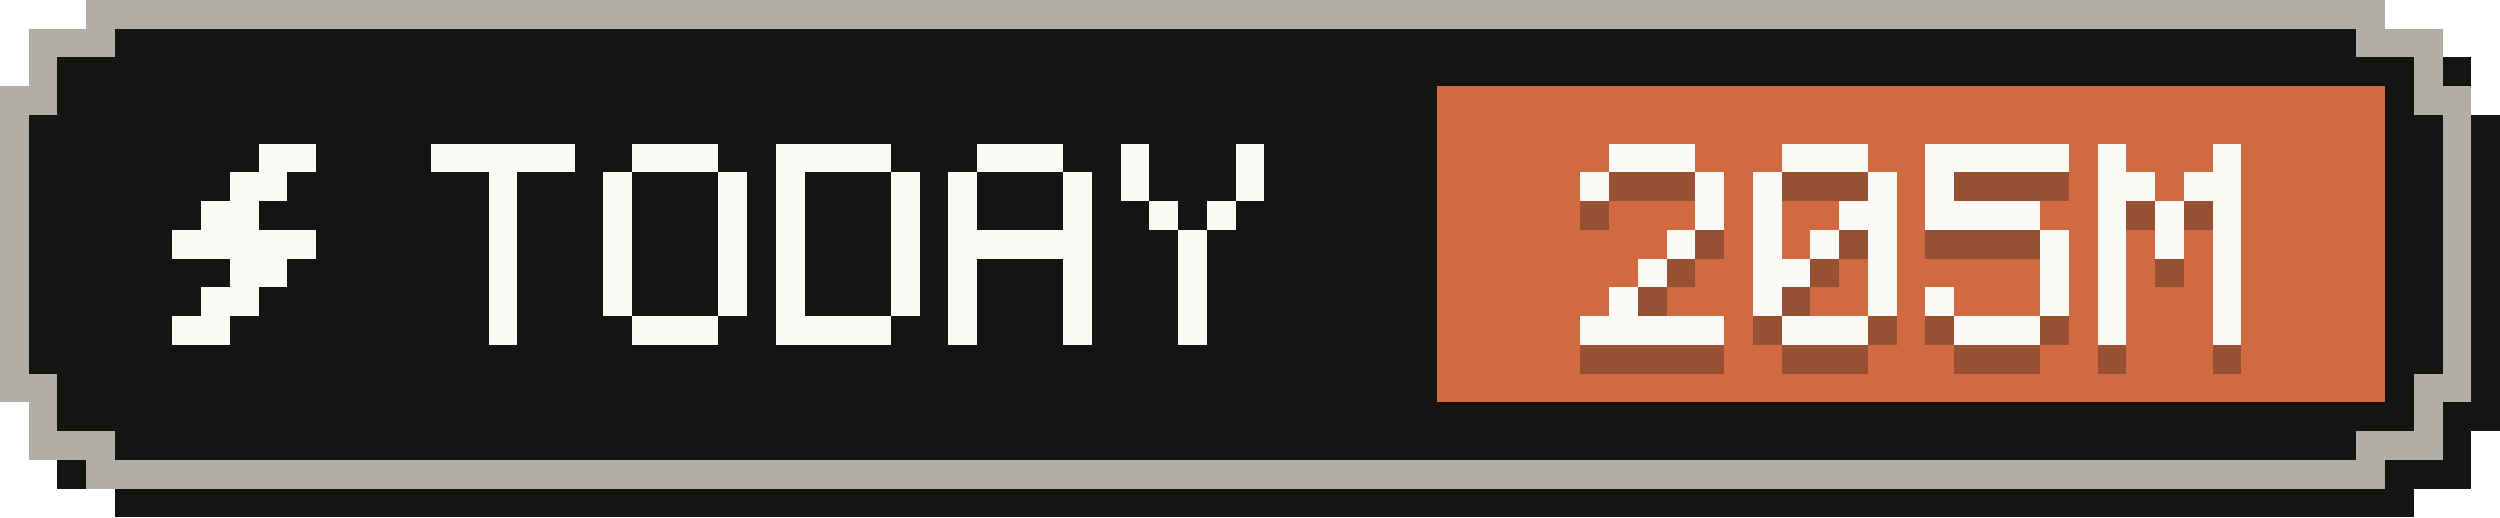
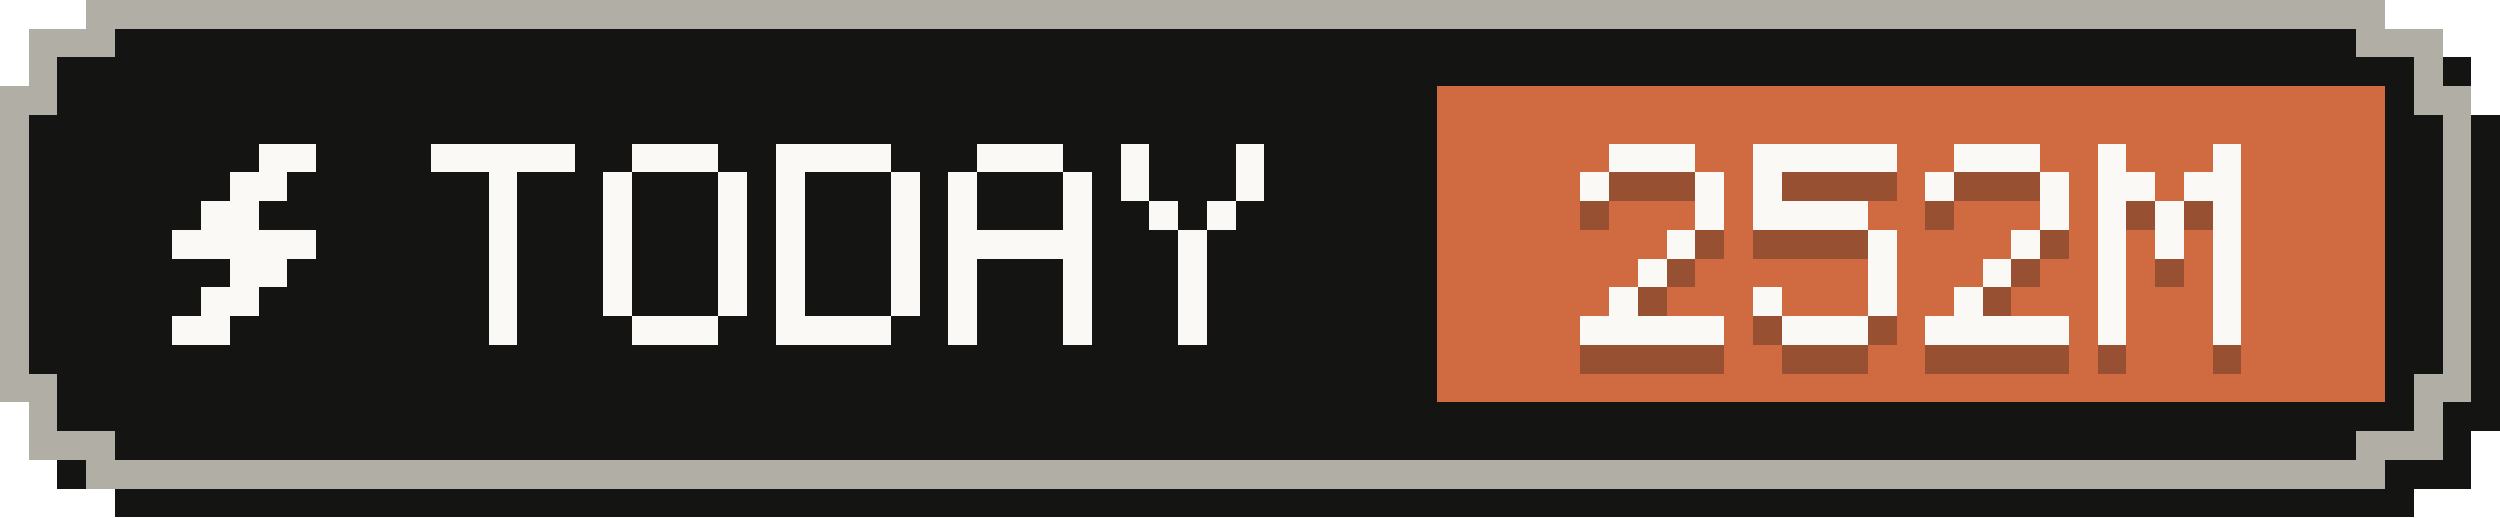
- <svg xmlns="http://www.w3.org/2000/svg" width="87" height="18" viewBox="0 0 87 18" role="img" aria-label="Tokens today: 205M">
+ <svg xmlns="http://www.w3.org/2000/svg" width="87" height="18" viewBox="0 0 87 18" role="img" aria-label="Tokens today: 252M">
  <g shape-rendering="crispEdges">
    <path fill="#141413" d="M4,1 H84 V2 H86 V4 H87 V15 H86 V17 H84 V18 H4 V17 H2 V15 H1 V4 H2 V2 H4 Z" />
    <path fill="#b0aea5" d="M3,0 H83 V1 H85 V3 H86 V14 H85 V16 H83 V17 H3 V16 H1 V14 H0 V3 H1 V1 H3 Z" />
    <path fill="#141413" d="M4,1 H82 V2 H84 V4 H85 V13 H84 V15 H82 V16 H4 V15 H2 V13 H1 V4 H2 V2 H4 Z" />
    <rect fill="#d06a41" x="50" y="3" width="33" height="11" />
    <g fill="#faf9f5">
      <rect x="9" y="5" width="2" height="1" />
      <rect x="8" y="6" width="2" height="1" />
      <rect x="7" y="7" width="2" height="1" />
      <rect x="6" y="8" width="5" height="1" />
      <rect x="8" y="9" width="2" height="1" />
      <rect x="7" y="10" width="2" height="1" />
      <rect x="6" y="11" width="2" height="1" />
    </g>
    <g fill="#faf9f5">
      <rect x="15" y="5" width="5" height="1" />
      <rect x="17" y="6" width="1" height="1" />
      <rect x="17" y="7" width="1" height="1" />
      <rect x="17" y="8" width="1" height="1" />
      <rect x="17" y="9" width="1" height="1" />
      <rect x="17" y="10" width="1" height="1" />
      <rect x="17" y="11" width="1" height="1" />
      <rect x="22" y="5" width="3" height="1" />
      <rect x="21" y="6" width="1" height="1" />
      <rect x="25" y="6" width="1" height="1" />
      <rect x="21" y="7" width="1" height="1" />
      <rect x="25" y="7" width="1" height="1" />
      <rect x="21" y="8" width="1" height="1" />
      <rect x="25" y="8" width="1" height="1" />
      <rect x="21" y="9" width="1" height="1" />
      <rect x="25" y="9" width="1" height="1" />
      <rect x="21" y="10" width="1" height="1" />
      <rect x="25" y="10" width="1" height="1" />
      <rect x="22" y="11" width="3" height="1" />
      <rect x="27" y="5" width="4" height="1" />
      <rect x="27" y="6" width="1" height="1" />
      <rect x="31" y="6" width="1" height="1" />
      <rect x="27" y="7" width="1" height="1" />
      <rect x="31" y="7" width="1" height="1" />
      <rect x="27" y="8" width="1" height="1" />
      <rect x="31" y="8" width="1" height="1" />
      <rect x="27" y="9" width="1" height="1" />
      <rect x="31" y="9" width="1" height="1" />
      <rect x="27" y="10" width="1" height="1" />
      <rect x="31" y="10" width="1" height="1" />
      <rect x="27" y="11" width="4" height="1" />
      <rect x="34" y="5" width="3" height="1" />
      <rect x="33" y="6" width="1" height="1" />
      <rect x="37" y="6" width="1" height="1" />
      <rect x="33" y="7" width="1" height="1" />
      <rect x="37" y="7" width="1" height="1" />
      <rect x="33" y="8" width="5" height="1" />
      <rect x="33" y="9" width="1" height="1" />
      <rect x="37" y="9" width="1" height="1" />
      <rect x="33" y="10" width="1" height="1" />
      <rect x="37" y="10" width="1" height="1" />
      <rect x="33" y="11" width="1" height="1" />
      <rect x="37" y="11" width="1" height="1" />
      <rect x="39" y="5" width="1" height="1" />
      <rect x="43" y="5" width="1" height="1" />
      <rect x="39" y="6" width="1" height="1" />
      <rect x="43" y="6" width="1" height="1" />
      <rect x="40" y="7" width="1" height="1" />
      <rect x="42" y="7" width="1" height="1" />
      <rect x="41" y="8" width="1" height="1" />
      <rect x="41" y="9" width="1" height="1" />
      <rect x="41" y="10" width="1" height="1" />
      <rect x="41" y="11" width="1" height="1" />
    </g>
    <g fill="#141413" fill-opacity=".3">
      <rect x="56" y="6" width="3" height="1" />
      <rect x="55" y="7" width="1" height="1" />
      <rect x="59" y="7" width="1" height="1" />
      <rect x="59" y="8" width="1" height="1" />
      <rect x="58" y="9" width="1" height="1" />
      <rect x="57" y="10" width="1" height="1" />
      <rect x="56" y="11" width="1" height="1" />
      <rect x="55" y="12" width="5" height="1" />
-       <rect x="62" y="6" width="3" height="1" />
+       <rect x="61" y="6" width="5" height="1" />
      <rect x="61" y="7" width="1" height="1" />
-       <rect x="65" y="7" width="1" height="1" />
-       <rect x="61" y="8" width="1" height="1" />
-       <rect x="64" y="8" width="2" height="1" />
-       <rect x="61" y="9" width="1" height="1" />
-       <rect x="63" y="9" width="1" height="1" />
+       <rect x="61" y="8" width="4" height="1" />
      <rect x="65" y="9" width="1" height="1" />
-       <rect x="61" y="10" width="2" height="1" />
      <rect x="65" y="10" width="1" height="1" />
      <rect x="61" y="11" width="1" height="1" />
      <rect x="65" y="11" width="1" height="1" />
      <rect x="62" y="12" width="3" height="1" />
-       <rect x="67" y="6" width="5" height="1" />
+       <rect x="68" y="6" width="3" height="1" />
      <rect x="67" y="7" width="1" height="1" />
-       <rect x="67" y="8" width="4" height="1" />
-       <rect x="71" y="9" width="1" height="1" />
-       <rect x="71" y="10" width="1" height="1" />
-       <rect x="67" y="11" width="1" height="1" />
-       <rect x="71" y="11" width="1" height="1" />
-       <rect x="68" y="12" width="3" height="1" />
+       <rect x="71" y="7" width="1" height="1" />
+       <rect x="71" y="8" width="1" height="1" />
+       <rect x="70" y="9" width="1" height="1" />
+       <rect x="69" y="10" width="1" height="1" />
+       <rect x="68" y="11" width="1" height="1" />
+       <rect x="67" y="12" width="5" height="1" />
      <rect x="73" y="6" width="1" height="1" />
      <rect x="77" y="6" width="1" height="1" />
      <rect x="73" y="7" width="2" height="1" />
      <rect x="76" y="7" width="2" height="1" />
      <rect x="73" y="8" width="1" height="1" />
      <rect x="75" y="8" width="1" height="1" />
      <rect x="77" y="8" width="1" height="1" />
      <rect x="73" y="9" width="1" height="1" />
      <rect x="75" y="9" width="1" height="1" />
      <rect x="77" y="9" width="1" height="1" />
      <rect x="73" y="10" width="1" height="1" />
      <rect x="77" y="10" width="1" height="1" />
      <rect x="73" y="11" width="1" height="1" />
      <rect x="77" y="11" width="1" height="1" />
      <rect x="73" y="12" width="1" height="1" />
      <rect x="77" y="12" width="1" height="1" />
    </g>
    <g fill="#faf9f5">
      <rect x="56" y="5" width="3" height="1" />
      <rect x="55" y="6" width="1" height="1" />
      <rect x="59" y="6" width="1" height="1" />
      <rect x="59" y="7" width="1" height="1" />
      <rect x="58" y="8" width="1" height="1" />
      <rect x="57" y="9" width="1" height="1" />
      <rect x="56" y="10" width="1" height="1" />
      <rect x="55" y="11" width="5" height="1" />
-       <rect x="62" y="5" width="3" height="1" />
+       <rect x="61" y="5" width="5" height="1" />
      <rect x="61" y="6" width="1" height="1" />
-       <rect x="65" y="6" width="1" height="1" />
-       <rect x="61" y="7" width="1" height="1" />
-       <rect x="64" y="7" width="2" height="1" />
-       <rect x="61" y="8" width="1" height="1" />
-       <rect x="63" y="8" width="1" height="1" />
+       <rect x="61" y="7" width="4" height="1" />
      <rect x="65" y="8" width="1" height="1" />
-       <rect x="61" y="9" width="2" height="1" />
      <rect x="65" y="9" width="1" height="1" />
      <rect x="61" y="10" width="1" height="1" />
      <rect x="65" y="10" width="1" height="1" />
      <rect x="62" y="11" width="3" height="1" />
-       <rect x="67" y="5" width="5" height="1" />
+       <rect x="68" y="5" width="3" height="1" />
      <rect x="67" y="6" width="1" height="1" />
-       <rect x="67" y="7" width="4" height="1" />
-       <rect x="71" y="8" width="1" height="1" />
-       <rect x="71" y="9" width="1" height="1" />
-       <rect x="67" y="10" width="1" height="1" />
-       <rect x="71" y="10" width="1" height="1" />
-       <rect x="68" y="11" width="3" height="1" />
+       <rect x="71" y="6" width="1" height="1" />
+       <rect x="71" y="7" width="1" height="1" />
+       <rect x="70" y="8" width="1" height="1" />
+       <rect x="69" y="9" width="1" height="1" />
+       <rect x="68" y="10" width="1" height="1" />
+       <rect x="67" y="11" width="5" height="1" />
      <rect x="73" y="5" width="1" height="1" />
      <rect x="77" y="5" width="1" height="1" />
      <rect x="73" y="6" width="2" height="1" />
      <rect x="76" y="6" width="2" height="1" />
      <rect x="73" y="7" width="1" height="1" />
      <rect x="75" y="7" width="1" height="1" />
      <rect x="77" y="7" width="1" height="1" />
      <rect x="73" y="8" width="1" height="1" />
      <rect x="75" y="8" width="1" height="1" />
      <rect x="77" y="8" width="1" height="1" />
      <rect x="73" y="9" width="1" height="1" />
      <rect x="77" y="9" width="1" height="1" />
      <rect x="73" y="10" width="1" height="1" />
      <rect x="77" y="10" width="1" height="1" />
      <rect x="73" y="11" width="1" height="1" />
      <rect x="77" y="11" width="1" height="1" />
    </g>
  </g>
</svg>
